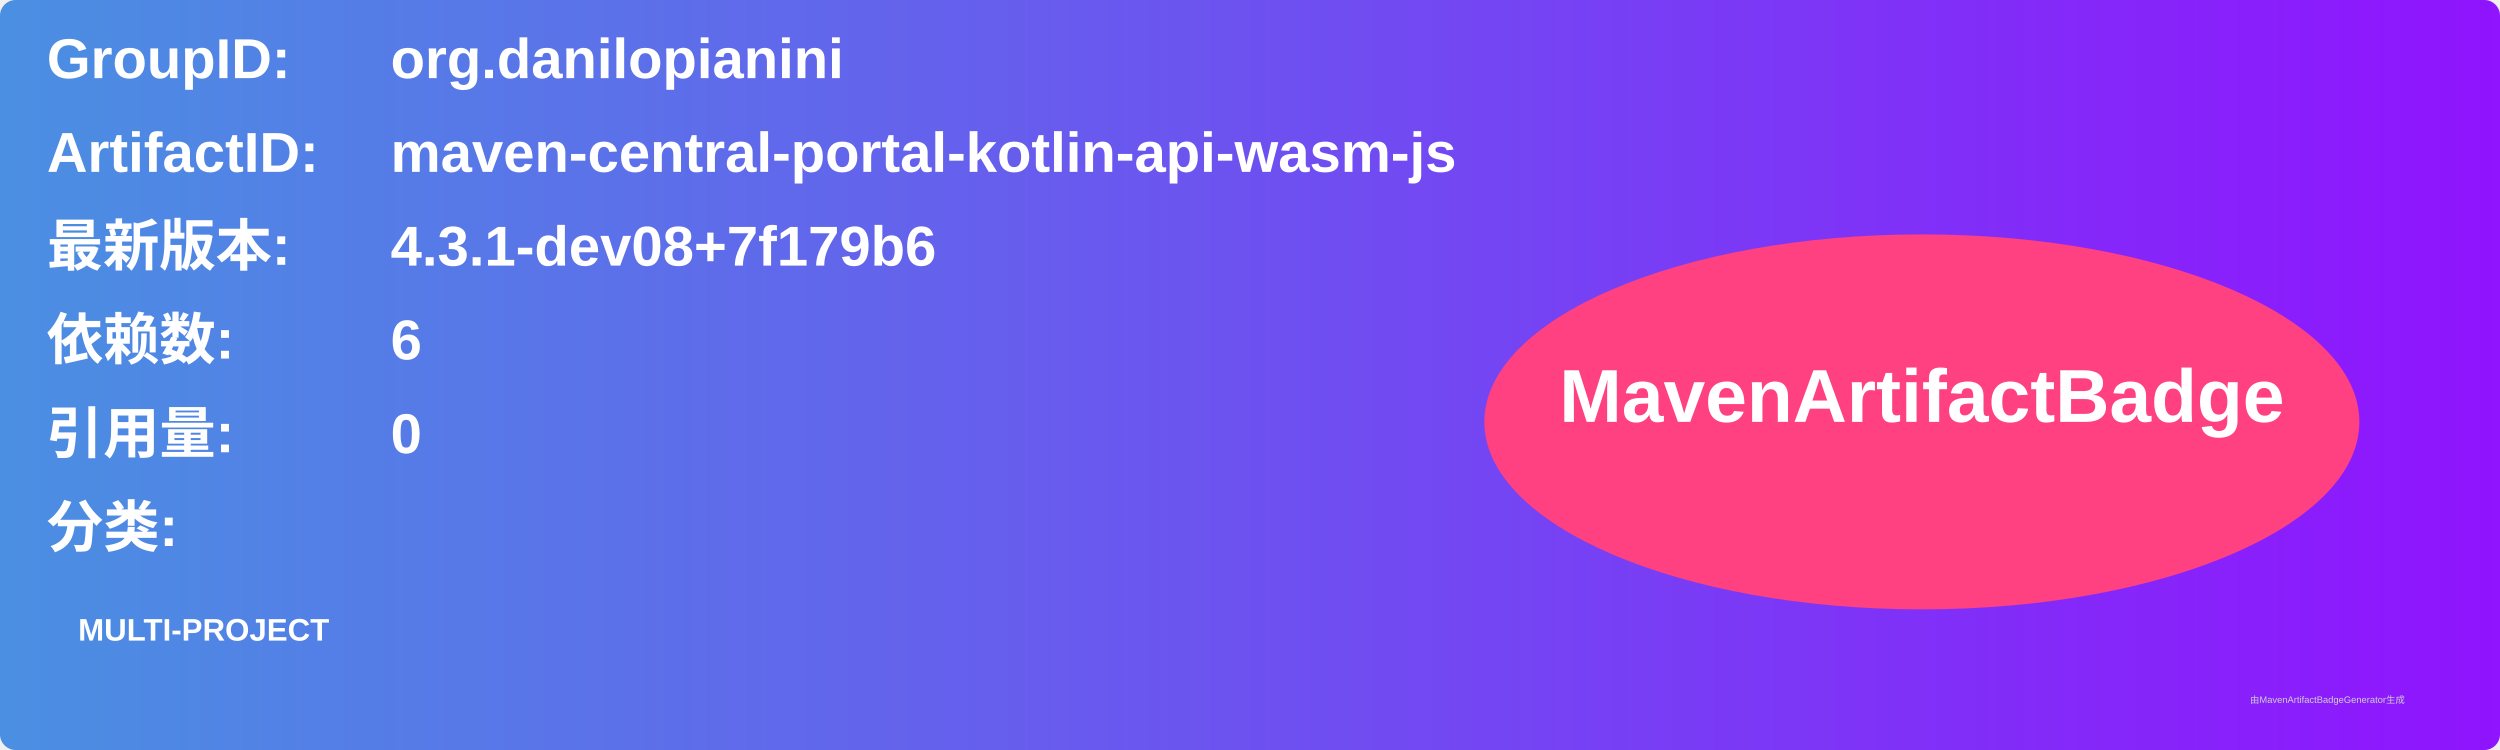
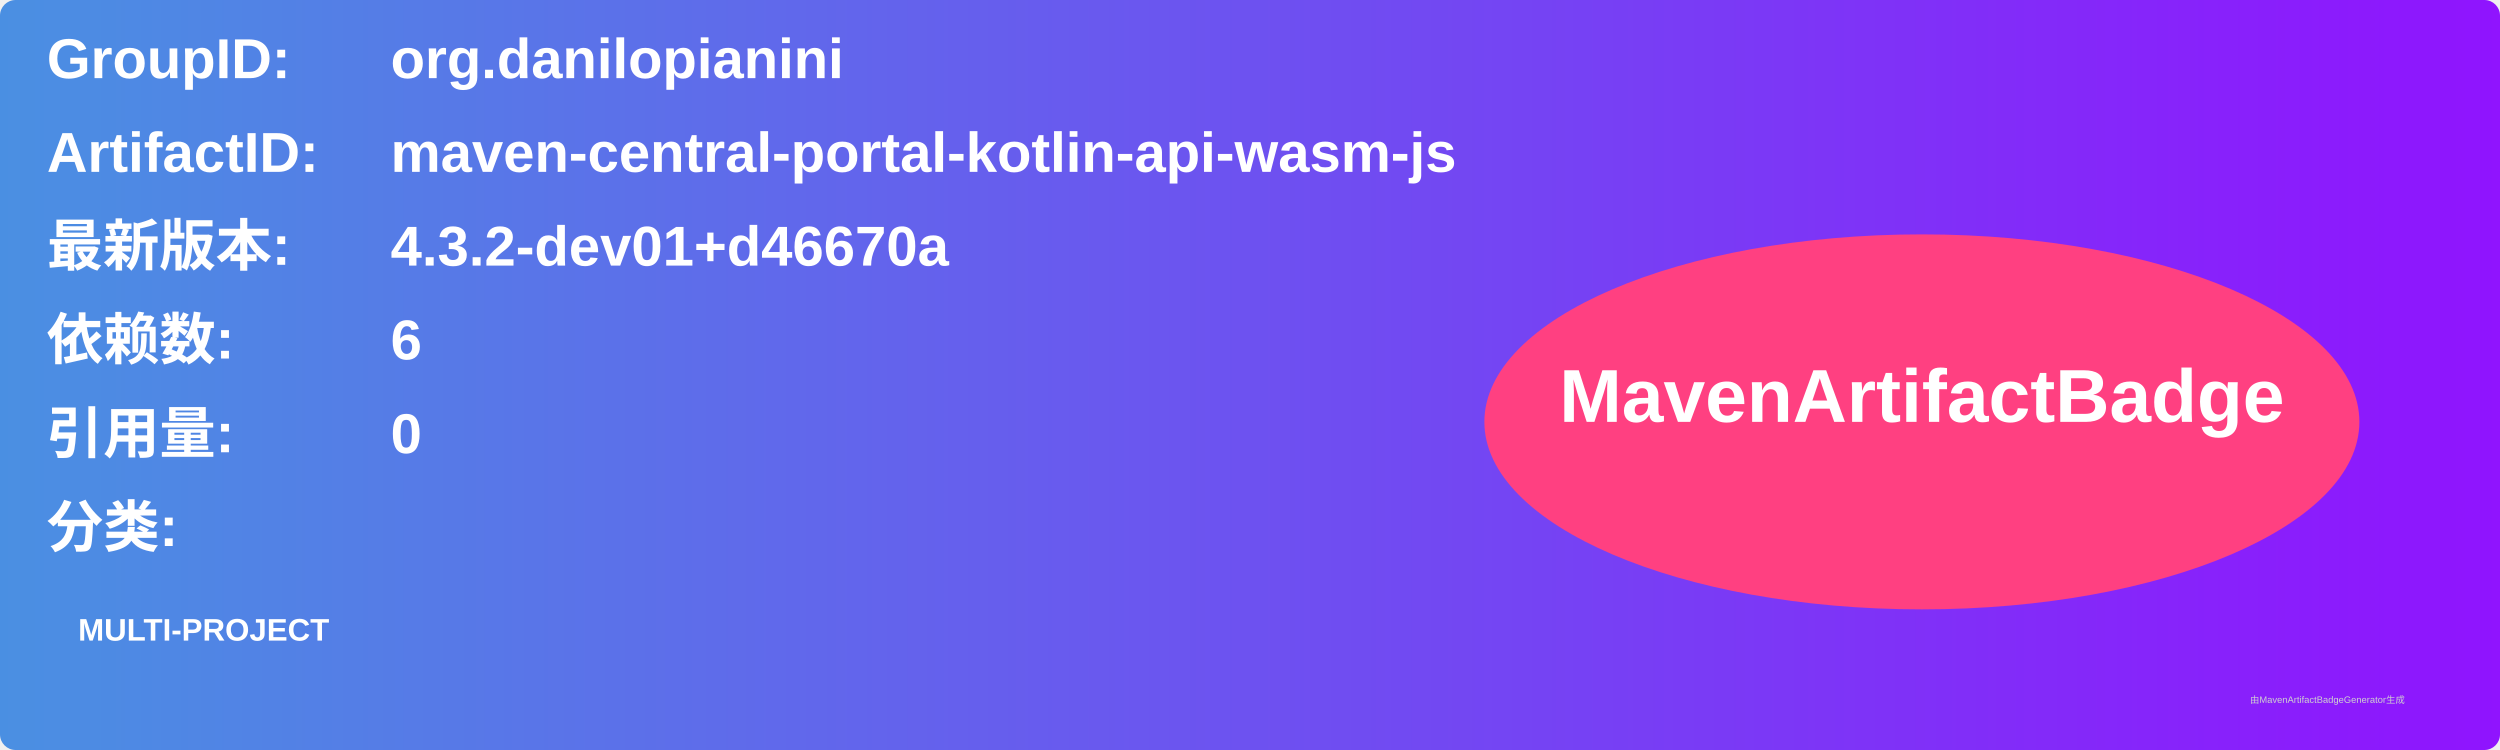
<svg xmlns="http://www.w3.org/2000/svg" width="800" height="240" viewBox="0 0 800 240">
  <linearGradient id="grad" x1="0%" y1="0%" x2="100%" y2="0%">
    <stop offset="0%" stop-color="#4a90e2" />
    <stop offset="100%" stop-color="#9013fe" />
  </linearGradient>
  <rect width="100%" height="100%" rx="5" ry="5" fill="url(#grad)" />
  <g transform="translate(15, 15)">
    <text x="0" y="10" font-family="Arial" font-size="18" fill="white" font-weight="bold" width="260">GroupID:</text>
    <text x="110" y="10" font-family="Arial" font-size="18" fill="white" font-weight="bold" width="460">org.danilopianini</text>
    <text x="0" y="40" font-family="Arial" font-size="18" fill="white" font-weight="bold" width="260">ArtifactID:</text>
    <text x="110" y="40" font-family="Arial" font-size="18" fill="white" font-weight="bold" width="460">maven-central-portal-kotlin-api-wasm-js</text>
    <text x="0" y="70" font-family="Arial" font-size="18" fill="white" font-weight="bold">最新版本:</text>
    <text x="110" y="70" font-family="Arial" font-size="18" fill="white" font-weight="bold">
-       <tspan font-weight="bold">4.3.1-dev08+7f179b6</tspan>
+       <tspan font-weight="bold">4.3.2-dev01+d46670a</tspan>
    </text>
    <text x="0" y="100" font-family="Arial" font-size="18" fill="white" font-weight="bold">依赖数: </text>
    <text x="110" y="100" font-family="Arial" font-size="18" fill="white">
      <tspan font-weight="bold">6</tspan>
    </text>
    <text x="0" y="130" font-family="Arial" font-size="18" fill="white" font-weight="bold">引用量: </text>
    <text x="110" y="130" font-family="Arial" font-size="18" fill="white">
      <tspan font-weight="bold">0</tspan>
    </text>
    <text x="0" y="160" font-family="Arial" font-size="18" fill="white" font-weight="bold">分类:</text>
    <text x="10" y="190" font-family="Arial" font-size="10" fill="white">
      <tspan font-weight="bold">MULTI-PROJECT</tspan>
    </text>
    <ellipse cx="600" cy="120" rx="140" ry="60" fill="#ff4081" />
    <text x="600" y="120" text-anchor="middle" font-family="Arial" font-size="24" fill="white" font-weight="bold">MavenArtifactBadge</text>
  </g>
  <text x="720" y="225" font-family="Arial" font-size="3" fill="#d0d0d0">由MavenArtifactBadgeGenerator生成</text>
</svg>
